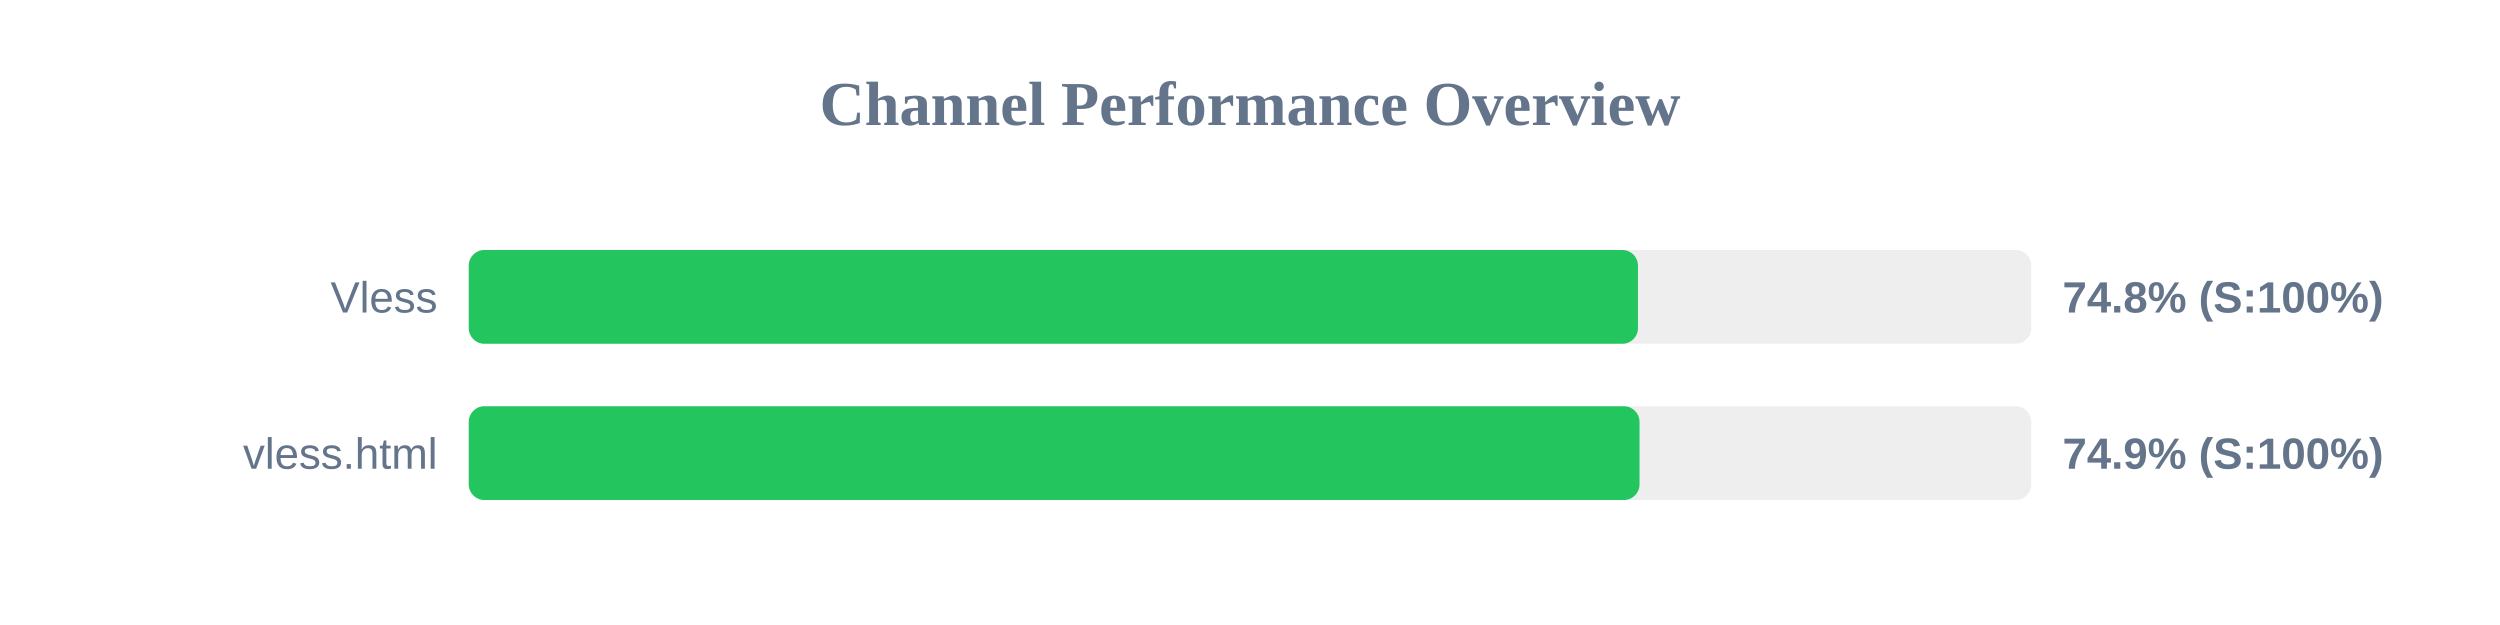
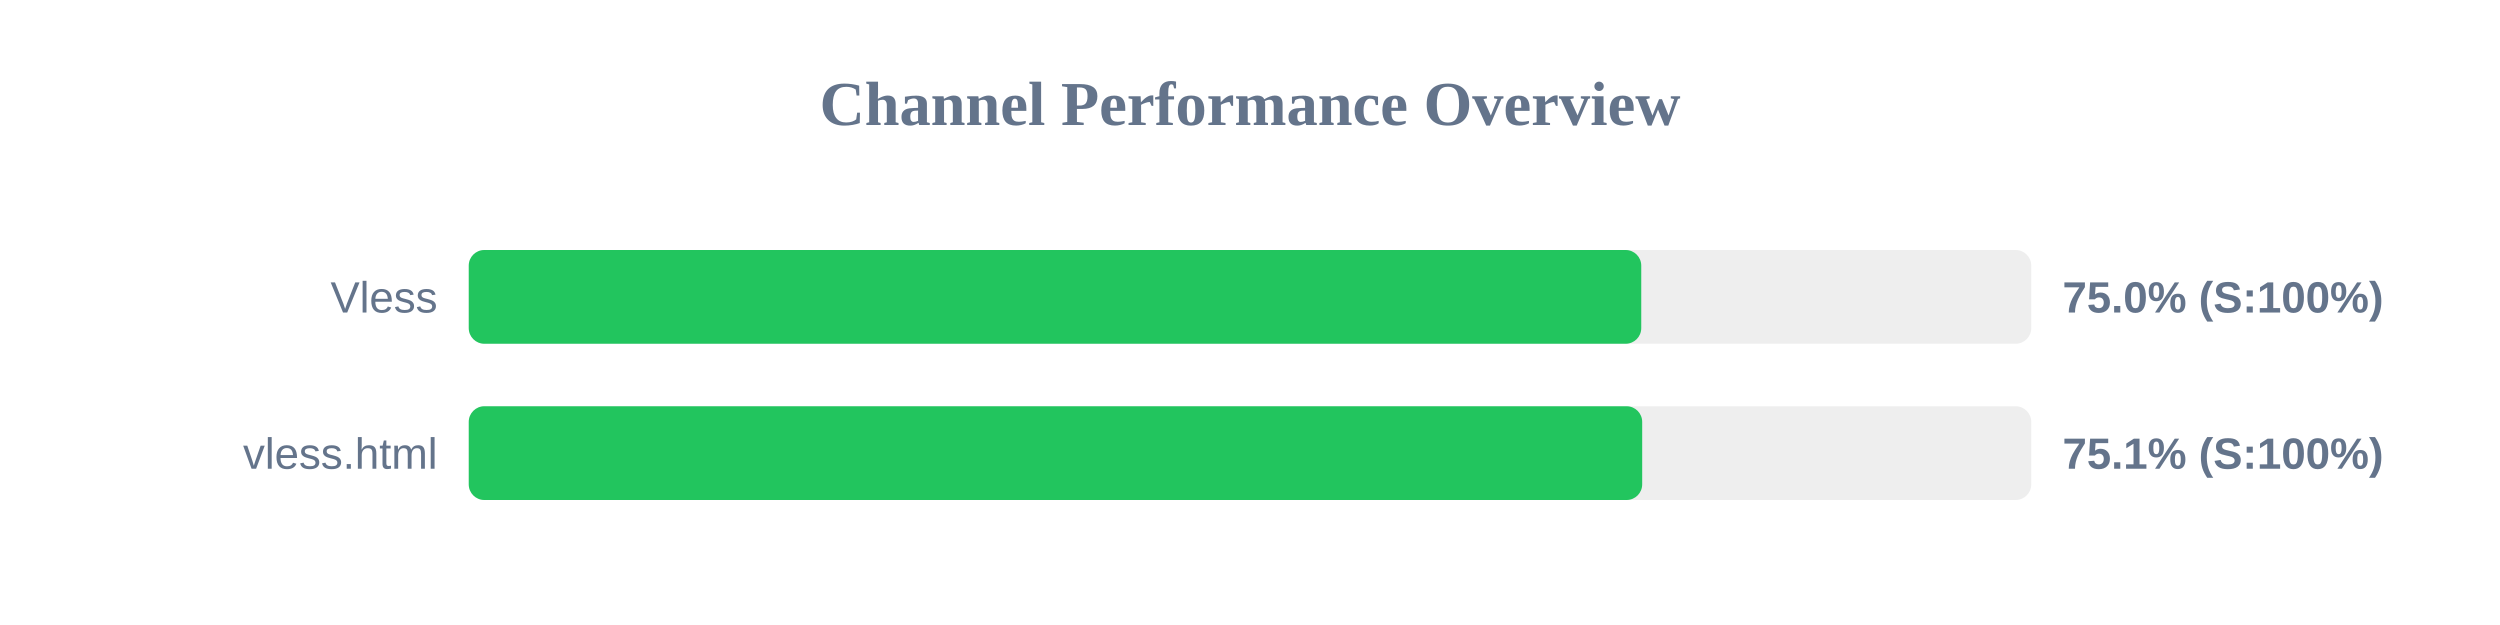
<svg xmlns="http://www.w3.org/2000/svg" width="800" height="200" version="1.1">
  <style>
        .row { font: 14px Arial; fill: #64748b; }
        .score { font: bold 14px Arial; fill: #64748b; }
    </style>
  <text x="400" y="40" text-anchor="middle" font-size="20px" font-weight="bold" fill="#64748b">Channel Performance Overview</text>
  <rect x="150" y="80" width="500" height="30" fill="#eee" rx="5" />
-   <rect x="150" y="80" width="374.15" height="30" fill="#22c55e" rx="5" />
+   <rect x="150" y="80" width="375.2" height="30" fill="#22c55e" rx="5" />
  <text x="140" y="100" text-anchor="end" class="row">Vless</text>
-   <text x="660" y="100" text-anchor="start" class="score">74.8% (S:100%)</text>
+   <text x="660" y="100" text-anchor="start" class="score">75.0% (S:100%)</text>
  <rect x="150" y="130" width="500" height="30" fill="#eee" rx="5" />
-   <rect x="150" y="130" width="374.65" height="30" fill="#22c55e" rx="5" />
+   <rect x="150" y="130" width="375.5" height="30" fill="#22c55e" rx="5" />
  <text x="140" y="150" text-anchor="end" class="row">vless.html</text>
-   <text x="660" y="150" text-anchor="start" class="score">74.9% (S:100%)</text>
+   <text x="660" y="150" text-anchor="start" class="score">75.1% (S:100%)</text>
</svg>
